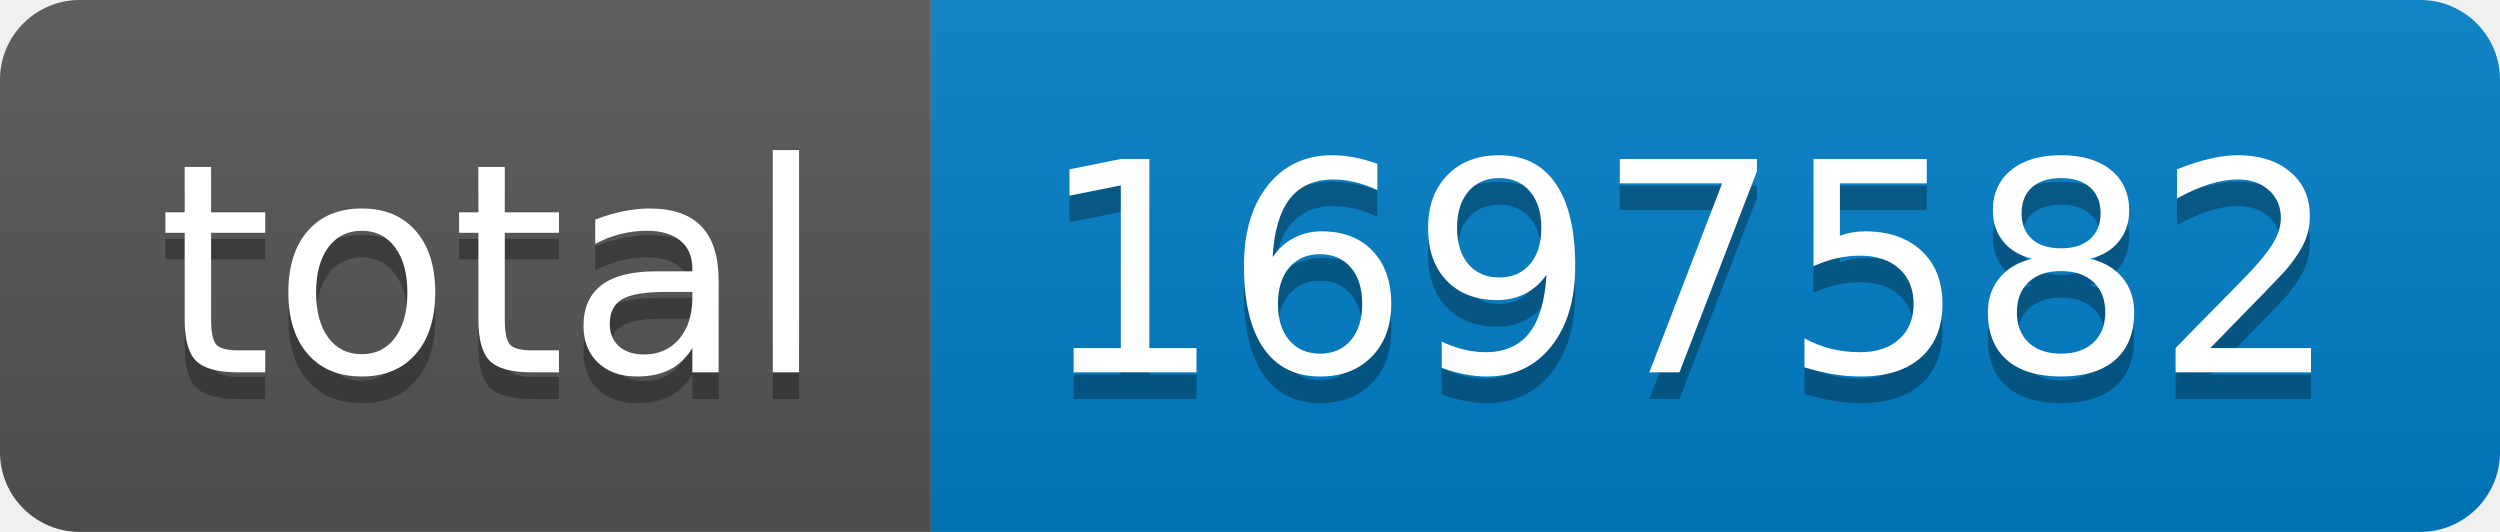
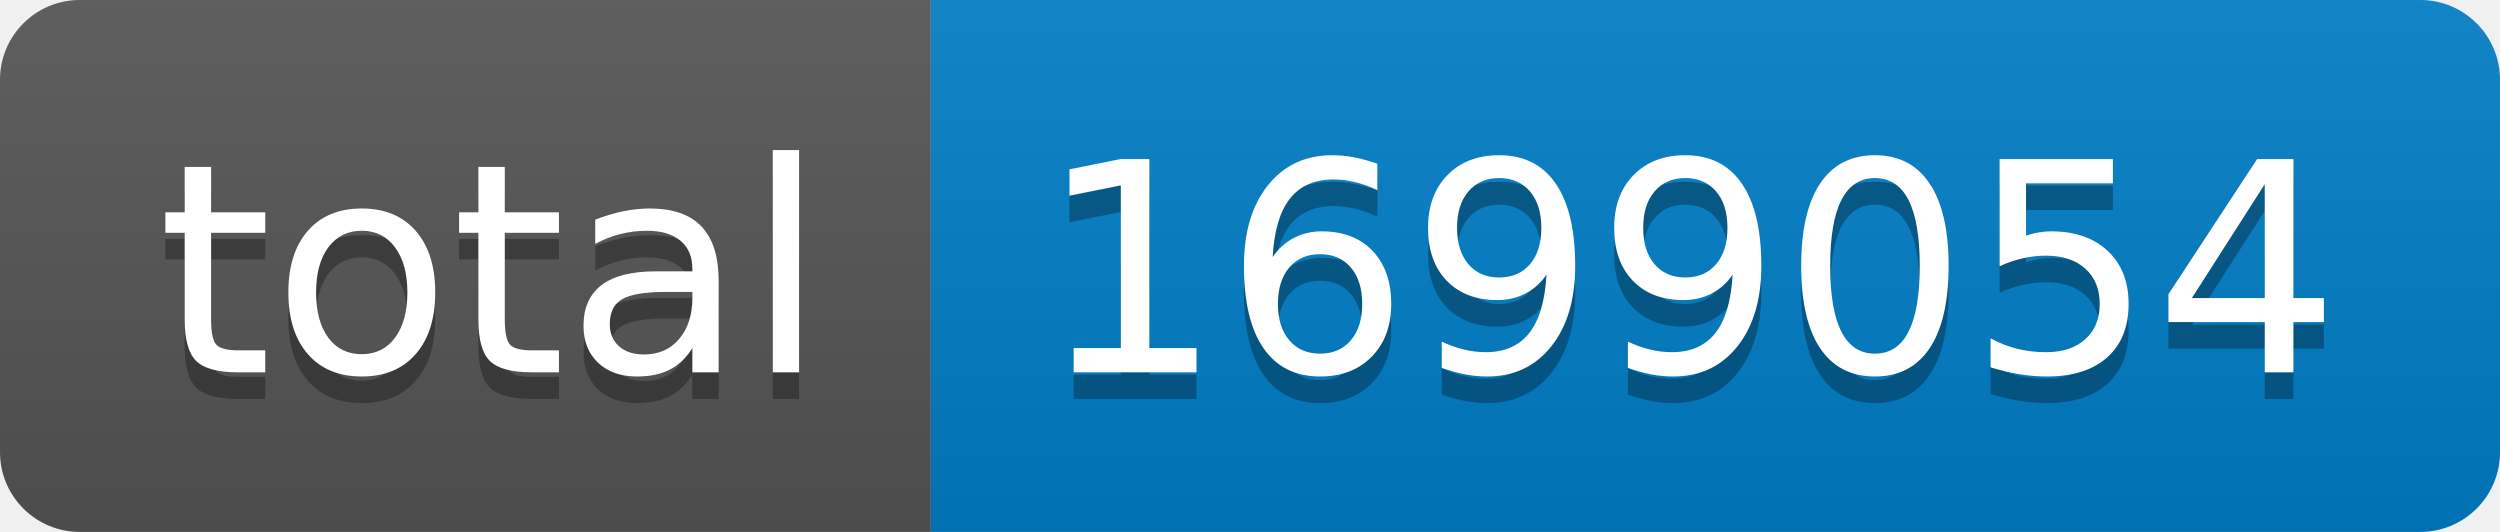
- <svg xmlns="http://www.w3.org/2000/svg" width="94" height="20" role="img" aria-label="total: 1697582">
+ <svg xmlns="http://www.w3.org/2000/svg" width="94" height="20" role="img" aria-label="total: 1699054">
  <linearGradient id="s" x2="0" y2="100%">
    <stop offset="0" stop-color="#bbb" stop-opacity=".1" />
    <stop offset="1" stop-opacity=".1" />
  </linearGradient>
  <clipPath id="r">
    <rect width="94" height="20" rx="3" fill="#fff" />
  </clipPath>
  <g clip-path="url(#r)">
    <rect width="35" height="20" fill="#555" />
    <rect x="35" width="59" height="20" fill="#007ec6" />
    <rect width="94" height="20" fill="url(#s)" />
  </g>
  <g fill="#fff" text-anchor="middle" font-family="Verdana,Geneva,DejaVu Sans,sans-serif" text-rendering="geometricPrecision" font-size="110">
    <text aria-hidden="true" x="185" y="150" fill="#010101" fill-opacity=".3" transform="scale(.1)" textLength="250">total</text>
    <text x="185" y="140" transform="scale(.1)" fill="#fff" textLength="250">total</text>
-     <text aria-hidden="true" x="635" y="150" fill="#010101" fill-opacity=".3" transform="scale(.1)" textLength="490">1697582</text>
-     <text x="635" y="140" transform="scale(.1)" fill="#fff" textLength="490">1697582</text>
+     <text aria-hidden="true" x="635" y="150" fill="#010101" fill-opacity=".3" transform="scale(.1)" textLength="490">1699054</text>
+     <text x="635" y="140" transform="scale(.1)" fill="#fff" textLength="490">1699054</text>
  </g>
</svg>
